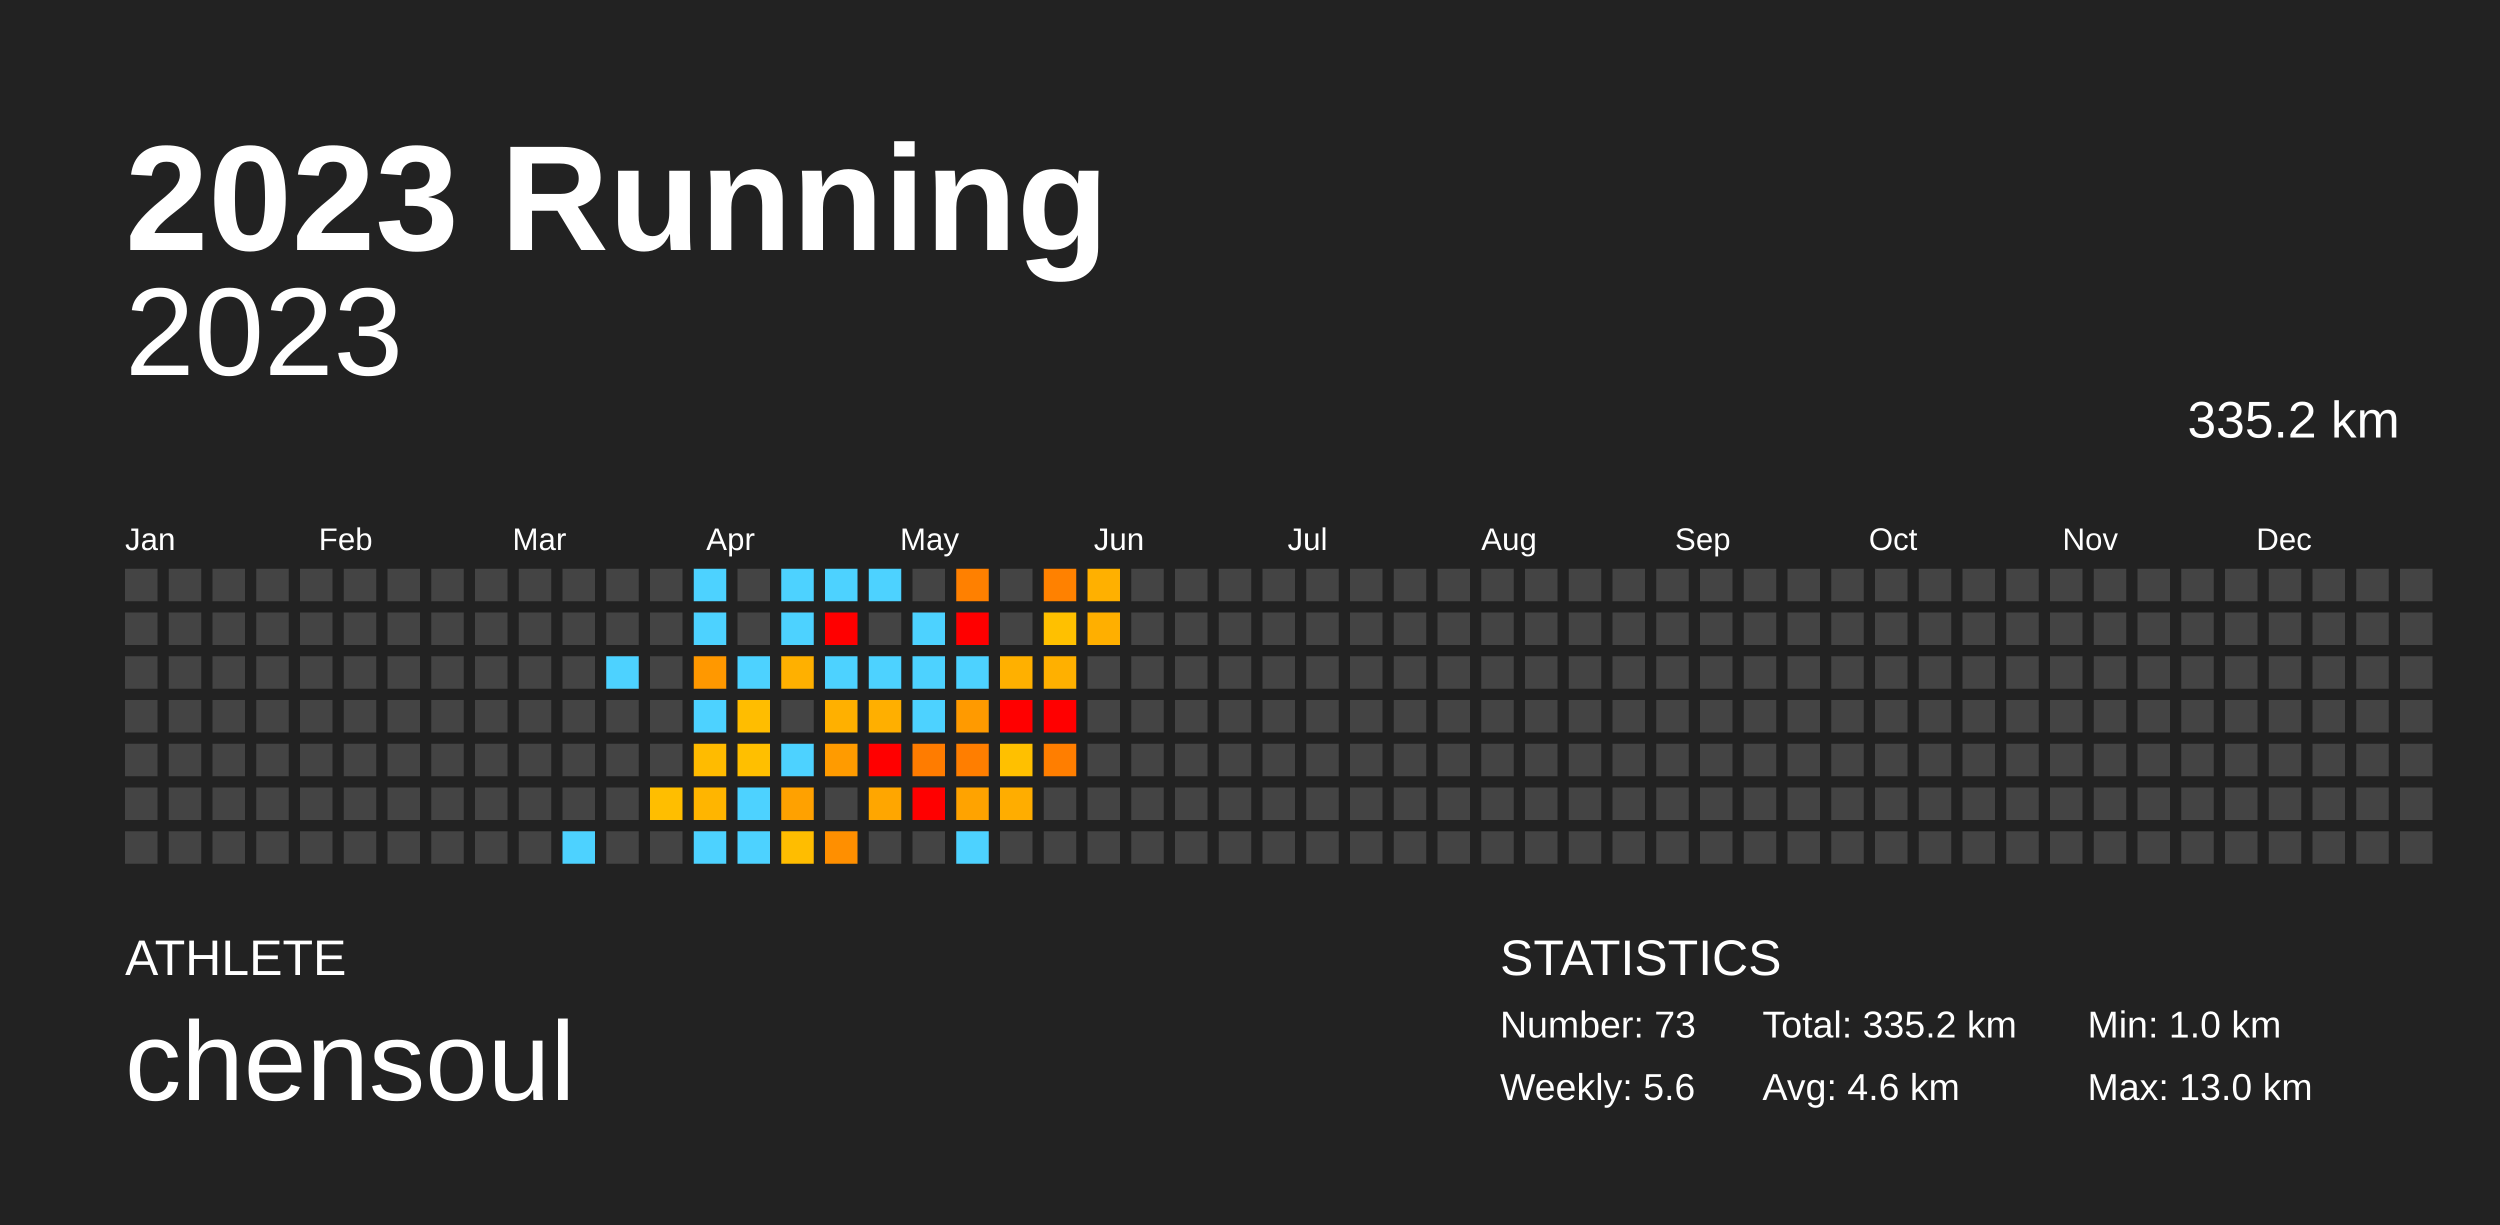
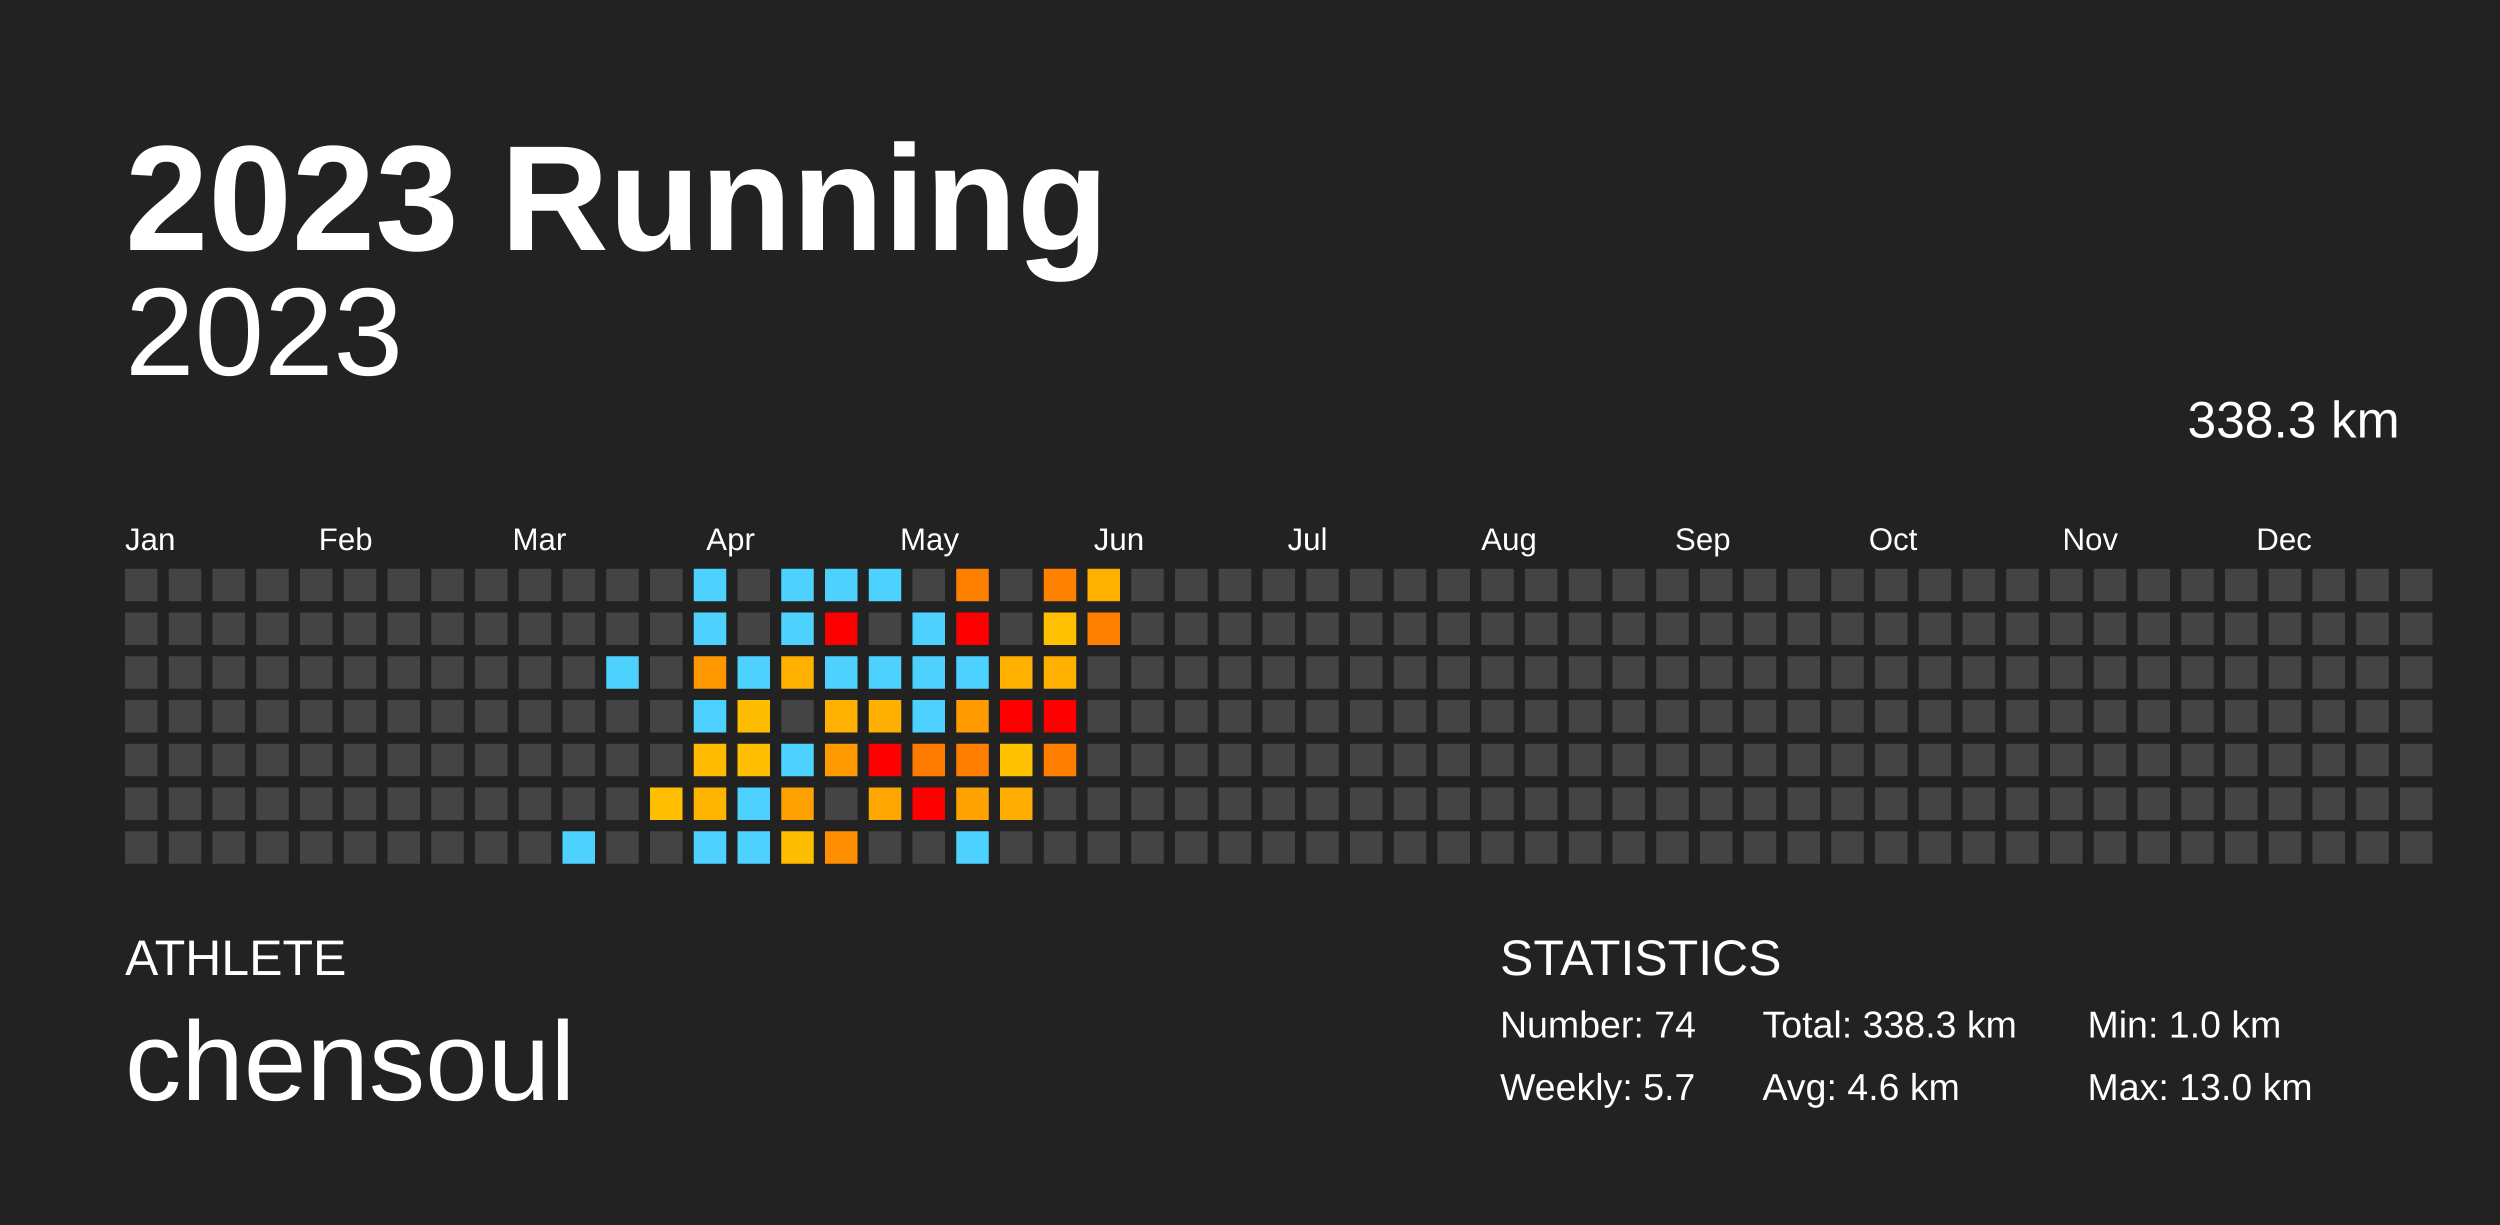
<svg xmlns="http://www.w3.org/2000/svg" baseProfile="full" height="98mm" version="1.1" viewBox="0,0,200,98" width="200mm">
  <defs />
  <rect fill="#222222" height="98" width="200" x="0" y="0" />
  <text fill="#FFFFFF" style="font-size:12px; font-family:Arial; font-weight:bold;" x="10" y="20">2023 Running</text>
  <text fill="#FFFFFF" style="font-size:4px; font-family:Arial" x="10" y="78">ATHLETE</text>
  <text fill="#FFFFFF" style="font-size:9px; font-family:Arial" x="10" y="88">chensoul</text>
  <text fill="#FFFFFF" style="font-size:4px; font-family:Arial" x="120" y="78">STATISTICS</text>
-   <text fill="#FFFFFF" style="font-size:3px; font-family:Arial" x="120" y="83">Number: 73</text>
-   <text fill="#FFFFFF" style="font-size:3px; font-family:Arial" x="120" y="88">Weekly: 5.6</text>
-   <text fill="#FFFFFF" style="font-size:3px; font-family:Arial" x="141" y="83">Total: 335.2 km</text>
+   <text fill="#FFFFFF" style="font-size:3px; font-family:Arial" x="120" y="83">Number: 74</text>
+   <text fill="#FFFFFF" style="font-size:3px; font-family:Arial" x="120" y="88">Weekly: 5.7</text>
+   <text fill="#FFFFFF" style="font-size:3px; font-family:Arial" x="141" y="83">Total: 338.3 km</text>
  <text fill="#FFFFFF" style="font-size:3px; font-family:Arial" x="141" y="88">Avg: 4.6 km</text>
  <text fill="#FFFFFF" style="font-size:3px; font-family:Arial" x="167" y="83">Min: 1.0 km</text>
  <text fill="#FFFFFF" style="font-size:3px; font-family:Arial" x="167" y="88">Max: 13.0 km</text>
  <text alignment-baseline="hanging" fill="#FFFFFF" style="font-size:10.0px; font-family:Arial;" x="10" y="30">2023</text>
-   <text alignment-baseline="hanging" fill="#FFFFFF" style="font-size:4.125px; font-family:Arial;" x="175" y="35">335.2 km</text>
+   <text alignment-baseline="hanging" fill="#FFFFFF" style="font-size:4.125px; font-family:Arial;" x="175" y="35">338.3 km</text>
  <text fill="#FFFFFF" style="font-size:2.5px; font-family:Arial" x="10.0" y="44">Jan</text>
  <text fill="#FFFFFF" style="font-size:2.5px; font-family:Arial" x="25.5" y="44">Feb</text>
  <text fill="#FFFFFF" style="font-size:2.5px; font-family:Arial" x="41.0" y="44">Mar</text>
  <text fill="#FFFFFF" style="font-size:2.5px; font-family:Arial" x="56.5" y="44">Apr</text>
  <text fill="#FFFFFF" style="font-size:2.5px; font-family:Arial" x="72.0" y="44">May</text>
  <text fill="#FFFFFF" style="font-size:2.5px; font-family:Arial" x="87.5" y="44">Jun</text>
  <text fill="#FFFFFF" style="font-size:2.5px; font-family:Arial" x="103.0" y="44">Jul</text>
  <text fill="#FFFFFF" style="font-size:2.5px; font-family:Arial" x="118.5" y="44">Aug</text>
  <text fill="#FFFFFF" style="font-size:2.5px; font-family:Arial" x="134.0" y="44">Sep</text>
  <text fill="#FFFFFF" style="font-size:2.5px; font-family:Arial" x="149.5" y="44">Oct</text>
  <text fill="#FFFFFF" style="font-size:2.5px; font-family:Arial" x="165.0" y="44">Nov</text>
  <text fill="#FFFFFF" style="font-size:2.5px; font-family:Arial" x="180.5" y="44">Dec</text>
  <rect fill="#444444" height="2.6" width="2.6" x="10.0" y="45.5" />
  <rect fill="#444444" height="2.6" width="2.6" x="10.0" y="49.0" />
  <rect fill="#444444" height="2.6" width="2.6" x="10.0" y="52.5" />
  <rect fill="#444444" height="2.6" width="2.6" x="10.0" y="56.0" />
  <rect fill="#444444" height="2.6" width="2.6" x="10.0" y="59.5" />
  <rect fill="#444444" height="2.6" width="2.6" x="10.0" y="63.0" />
  <rect fill="#444444" height="2.6" width="2.6" x="10.0" y="66.5" />
  <rect fill="#444444" height="2.6" width="2.6" x="13.5" y="45.5" />
  <rect fill="#444444" height="2.6" width="2.6" x="13.5" y="49.0" />
  <rect fill="#444444" height="2.6" width="2.6" x="13.5" y="52.5" />
  <rect fill="#444444" height="2.6" width="2.6" x="13.5" y="56.0" />
  <rect fill="#444444" height="2.6" width="2.6" x="13.5" y="59.5" />
  <rect fill="#444444" height="2.6" width="2.6" x="13.5" y="63.0" />
  <rect fill="#444444" height="2.6" width="2.6" x="13.5" y="66.5" />
  <rect fill="#444444" height="2.6" width="2.6" x="17.0" y="45.5" />
  <rect fill="#444444" height="2.6" width="2.6" x="17.0" y="49.0" />
  <rect fill="#444444" height="2.6" width="2.6" x="17.0" y="52.5" />
  <rect fill="#444444" height="2.6" width="2.6" x="17.0" y="56.0" />
  <rect fill="#444444" height="2.6" width="2.6" x="17.0" y="59.5" />
  <rect fill="#444444" height="2.6" width="2.6" x="17.0" y="63.0" />
  <rect fill="#444444" height="2.6" width="2.6" x="17.0" y="66.5" />
  <rect fill="#444444" height="2.6" width="2.6" x="20.5" y="45.5" />
  <rect fill="#444444" height="2.6" width="2.6" x="20.5" y="49.0" />
  <rect fill="#444444" height="2.6" width="2.6" x="20.5" y="52.5" />
  <rect fill="#444444" height="2.6" width="2.6" x="20.5" y="56.0" />
  <rect fill="#444444" height="2.6" width="2.6" x="20.5" y="59.5" />
  <rect fill="#444444" height="2.6" width="2.6" x="20.5" y="63.0" />
  <rect fill="#444444" height="2.6" width="2.6" x="20.5" y="66.5" />
  <rect fill="#444444" height="2.6" width="2.6" x="24.0" y="45.5" />
  <rect fill="#444444" height="2.6" width="2.6" x="24.0" y="49.0" />
  <rect fill="#444444" height="2.6" width="2.6" x="24.0" y="52.5" />
  <rect fill="#444444" height="2.6" width="2.6" x="24.0" y="56.0" />
  <rect fill="#444444" height="2.6" width="2.6" x="24.0" y="59.5" />
  <rect fill="#444444" height="2.6" width="2.6" x="24.0" y="63.0" />
  <rect fill="#444444" height="2.6" width="2.6" x="24.0" y="66.5" />
  <rect fill="#444444" height="2.6" width="2.6" x="27.5" y="45.5" />
  <rect fill="#444444" height="2.6" width="2.6" x="27.5" y="49.0" />
  <rect fill="#444444" height="2.6" width="2.6" x="27.5" y="52.5" />
  <rect fill="#444444" height="2.6" width="2.6" x="27.5" y="56.0" />
  <rect fill="#444444" height="2.6" width="2.6" x="27.5" y="59.5" />
  <rect fill="#444444" height="2.6" width="2.6" x="27.5" y="63.0" />
  <rect fill="#444444" height="2.6" width="2.6" x="27.5" y="66.5" />
  <rect fill="#444444" height="2.6" width="2.6" x="31.0" y="45.5" />
  <rect fill="#444444" height="2.6" width="2.6" x="31.0" y="49.0" />
  <rect fill="#444444" height="2.6" width="2.6" x="31.0" y="52.5" />
  <rect fill="#444444" height="2.6" width="2.6" x="31.0" y="56.0" />
  <rect fill="#444444" height="2.6" width="2.6" x="31.0" y="59.5" />
  <rect fill="#444444" height="2.6" width="2.6" x="31.0" y="63.0" />
  <rect fill="#444444" height="2.6" width="2.6" x="31.0" y="66.5" />
  <rect fill="#444444" height="2.6" width="2.6" x="34.5" y="45.5" />
  <rect fill="#444444" height="2.6" width="2.6" x="34.5" y="49.0" />
  <rect fill="#444444" height="2.6" width="2.6" x="34.5" y="52.5" />
  <rect fill="#444444" height="2.6" width="2.6" x="34.5" y="56.0" />
  <rect fill="#444444" height="2.6" width="2.6" x="34.5" y="59.5" />
  <rect fill="#444444" height="2.6" width="2.6" x="34.5" y="63.0" />
  <rect fill="#444444" height="2.6" width="2.6" x="34.5" y="66.5" />
  <rect fill="#444444" height="2.6" width="2.6" x="38.0" y="45.5" />
  <rect fill="#444444" height="2.6" width="2.6" x="38.0" y="49.0" />
  <rect fill="#444444" height="2.6" width="2.6" x="38.0" y="52.5" />
  <rect fill="#444444" height="2.6" width="2.6" x="38.0" y="56.0" />
  <rect fill="#444444" height="2.6" width="2.6" x="38.0" y="59.5" />
  <rect fill="#444444" height="2.6" width="2.6" x="38.0" y="63.0" />
  <rect fill="#444444" height="2.6" width="2.6" x="38.0" y="66.5" />
  <rect fill="#444444" height="2.6" width="2.6" x="41.5" y="45.5" />
  <rect fill="#444444" height="2.6" width="2.6" x="41.5" y="49.0" />
  <rect fill="#444444" height="2.6" width="2.6" x="41.5" y="52.5" />
  <rect fill="#444444" height="2.6" width="2.6" x="41.5" y="56.0" />
  <rect fill="#444444" height="2.6" width="2.6" x="41.5" y="59.5" />
  <rect fill="#444444" height="2.6" width="2.6" x="41.5" y="63.0" />
  <rect fill="#444444" height="2.6" width="2.6" x="41.5" y="66.5" />
  <rect fill="#444444" height="2.6" width="2.6" x="45.0" y="45.5" />
  <rect fill="#444444" height="2.6" width="2.6" x="45.0" y="49.0" />
  <rect fill="#444444" height="2.6" width="2.6" x="45.0" y="52.5" />
  <rect fill="#444444" height="2.6" width="2.6" x="45.0" y="56.0" />
  <rect fill="#444444" height="2.6" width="2.6" x="45.0" y="59.5" />
  <rect fill="#444444" height="2.6" width="2.6" x="45.0" y="63.0" />
  <rect fill="#4dd2ff" height="2.6" width="2.6" x="45.0" y="66.5" />
  <rect fill="#444444" height="2.6" width="2.6" x="48.5" y="45.5" />
  <rect fill="#444444" height="2.6" width="2.6" x="48.5" y="49.0" />
  <rect fill="#4dd2ff" height="2.6" width="2.6" x="48.5" y="52.5" />
  <rect fill="#444444" height="2.6" width="2.6" x="48.5" y="56.0" />
  <rect fill="#444444" height="2.6" width="2.6" x="48.5" y="59.5" />
  <rect fill="#444444" height="2.6" width="2.6" x="48.5" y="63.0" />
  <rect fill="#444444" height="2.6" width="2.6" x="48.5" y="66.5" />
  <rect fill="#444444" height="2.6" width="2.6" x="52.0" y="45.5" />
  <rect fill="#444444" height="2.6" width="2.6" x="52.0" y="49.0" />
  <rect fill="#444444" height="2.6" width="2.6" x="52.0" y="52.5" />
  <rect fill="#444444" height="2.6" width="2.6" x="52.0" y="56.0" />
  <rect fill="#444444" height="2.6" width="2.6" x="52.0" y="59.5" />
  <rect fill="#ffbe00" height="2.6" width="2.6" x="52.0" y="63.0" />
  <rect fill="#444444" height="2.6" width="2.6" x="52.0" y="66.5" />
  <rect fill="#4dd2ff" height="2.6" width="2.6" x="55.5" y="45.5" />
  <rect fill="#4dd2ff" height="2.6" width="2.6" x="55.5" y="49.0" />
  <rect fill="#ff9800" height="2.6" width="2.6" x="55.5" y="52.5" />
  <rect fill="#4dd2ff" height="2.6" width="2.6" x="55.5" y="56.0" />
  <rect fill="#ffbb00" height="2.6" width="2.6" x="55.5" y="59.5" />
  <rect fill="#ffb500" height="2.6" width="2.6" x="55.5" y="63.0" />
  <rect fill="#4dd2ff" height="2.6" width="2.6" x="55.5" y="66.5" />
  <rect fill="#444444" height="2.6" width="2.6" x="59.0" y="45.5" />
  <rect fill="#444444" height="2.6" width="2.6" x="59.0" y="49.0" />
  <rect fill="#4dd2ff" height="2.6" width="2.6" x="59.0" y="52.5" />
  <rect fill="#ffbd00" height="2.6" width="2.6" x="59.0" y="56.0" />
  <rect fill="#ffbf00" height="2.6" width="2.6" x="59.0" y="59.5" />
  <rect fill="#4dd2ff" height="2.6" width="2.6" x="59.0" y="63.0" />
  <rect fill="#4dd2ff" height="2.6" width="2.6" x="59.0" y="66.5" />
  <rect fill="#4dd2ff" height="2.6" width="2.6" x="62.5" y="45.5" />
  <rect fill="#4dd2ff" height="2.6" width="2.6" x="62.5" y="49.0" />
  <rect fill="#ffb000" height="2.6" width="2.6" x="62.5" y="52.5" />
  <rect fill="#444444" height="2.6" width="2.6" x="62.5" y="56.0" />
  <rect fill="#4dd2ff" height="2.6" width="2.6" x="62.5" y="59.5" />
  <rect fill="#ffa100" height="2.6" width="2.6" x="62.5" y="63.0" />
  <rect fill="#ffbd00" height="2.6" width="2.6" x="62.5" y="66.5" />
  <rect fill="#4dd2ff" height="2.6" width="2.6" x="66.0" y="45.5" />
  <rect fill="red" height="2.6" width="2.6" x="66.0" y="49.0" />
  <rect fill="#4dd2ff" height="2.6" width="2.6" x="66.0" y="52.5" />
  <rect fill="#ffb000" height="2.6" width="2.6" x="66.0" y="56.0" />
  <rect fill="#ff9b00" height="2.6" width="2.6" x="66.0" y="59.5" />
  <rect fill="#444444" height="2.6" width="2.6" x="66.0" y="63.0" />
  <rect fill="#ff8f00" height="2.6" width="2.6" x="66.0" y="66.5" />
  <rect fill="#4dd2ff" height="2.6" width="2.6" x="69.5" y="45.5" />
  <rect fill="#444444" height="2.6" width="2.6" x="69.5" y="49.0" />
  <rect fill="#4dd2ff" height="2.6" width="2.6" x="69.5" y="52.5" />
  <rect fill="#ffaf00" height="2.6" width="2.6" x="69.5" y="56.0" />
  <rect fill="red" height="2.6" width="2.6" x="69.5" y="59.5" />
  <rect fill="#ffa600" height="2.6" width="2.6" x="69.5" y="63.0" />
  <rect fill="#444444" height="2.6" width="2.6" x="69.5" y="66.5" />
  <rect fill="#444444" height="2.6" width="2.6" x="73.0" y="45.5" />
  <rect fill="#4dd2ff" height="2.6" width="2.6" x="73.0" y="49.0" />
  <rect fill="#4dd2ff" height="2.6" width="2.6" x="73.0" y="52.5" />
  <rect fill="#4dd2ff" height="2.6" width="2.6" x="73.0" y="56.0" />
  <rect fill="#ff7c00" height="2.6" width="2.6" x="73.0" y="59.5" />
  <rect fill="red" height="2.6" width="2.6" x="73.0" y="63.0" />
  <rect fill="#444444" height="2.6" width="2.6" x="73.0" y="66.5" />
  <rect fill="#ff8000" height="2.6" width="2.6" x="76.5" y="45.5" />
  <rect fill="red" height="2.6" width="2.6" x="76.5" y="49.0" />
  <rect fill="#4dd2ff" height="2.6" width="2.6" x="76.5" y="52.5" />
  <rect fill="#ff9a00" height="2.6" width="2.6" x="76.5" y="56.0" />
  <rect fill="#ff7e00" height="2.6" width="2.6" x="76.5" y="59.5" />
  <rect fill="#ffa300" height="2.6" width="2.6" x="76.5" y="63.0" />
  <rect fill="#4dd2ff" height="2.6" width="2.6" x="76.5" y="66.5" />
  <rect fill="#444444" height="2.6" width="2.6" x="80.0" y="45.5" />
  <rect fill="#444444" height="2.6" width="2.6" x="80.0" y="49.0" />
  <rect fill="#ffb000" height="2.6" width="2.6" x="80.0" y="52.5" />
  <rect fill="red" height="2.6" width="2.6" x="80.0" y="56.0" />
  <rect fill="#ffc000" height="2.6" width="2.6" x="80.0" y="59.5" />
  <rect fill="#ffad00" height="2.6" width="2.6" x="80.0" y="63.0" />
  <rect fill="#444444" height="2.6" width="2.6" x="80.0" y="66.5" />
  <rect fill="#ff8100" height="2.6" width="2.6" x="83.5" y="45.5" />
  <rect fill="#ffc000" height="2.6" width="2.6" x="83.5" y="49.0" />
  <rect fill="#ffb000" height="2.6" width="2.6" x="83.5" y="52.5" />
  <rect fill="red" height="2.6" width="2.6" x="83.5" y="56.0" />
  <rect fill="#ff7e00" height="2.6" width="2.6" x="83.5" y="59.5" />
  <rect fill="#444444" height="2.6" width="2.6" x="83.5" y="63.0" />
  <rect fill="#444444" height="2.6" width="2.6" x="83.5" y="66.5" />
  <rect fill="#ffb000" height="2.6" width="2.6" x="87.0" y="45.5" />
-   <rect fill="#ffaf00" height="2.6" width="2.6" x="87.0" y="49.0" />
+   <rect fill="#ff7f00" height="2.6" width="2.6" x="87.0" y="49.0" />
  <rect fill="#444444" height="2.6" width="2.6" x="87.0" y="52.5" />
  <rect fill="#444444" height="2.6" width="2.6" x="87.0" y="56.0" />
  <rect fill="#444444" height="2.6" width="2.6" x="87.0" y="59.5" />
  <rect fill="#444444" height="2.6" width="2.6" x="87.0" y="63.0" />
  <rect fill="#444444" height="2.6" width="2.6" x="87.0" y="66.5" />
  <rect fill="#444444" height="2.6" width="2.6" x="90.5" y="45.5" />
  <rect fill="#444444" height="2.6" width="2.6" x="90.5" y="49.0" />
  <rect fill="#444444" height="2.6" width="2.6" x="90.5" y="52.5" />
  <rect fill="#444444" height="2.6" width="2.6" x="90.5" y="56.0" />
  <rect fill="#444444" height="2.6" width="2.6" x="90.5" y="59.5" />
  <rect fill="#444444" height="2.6" width="2.6" x="90.5" y="63.0" />
  <rect fill="#444444" height="2.6" width="2.6" x="90.5" y="66.5" />
  <rect fill="#444444" height="2.6" width="2.6" x="94.0" y="45.5" />
  <rect fill="#444444" height="2.6" width="2.6" x="94.0" y="49.0" />
  <rect fill="#444444" height="2.6" width="2.6" x="94.0" y="52.5" />
  <rect fill="#444444" height="2.6" width="2.6" x="94.0" y="56.0" />
  <rect fill="#444444" height="2.6" width="2.6" x="94.0" y="59.5" />
  <rect fill="#444444" height="2.6" width="2.6" x="94.0" y="63.0" />
  <rect fill="#444444" height="2.6" width="2.6" x="94.0" y="66.5" />
  <rect fill="#444444" height="2.6" width="2.6" x="97.5" y="45.5" />
  <rect fill="#444444" height="2.6" width="2.6" x="97.5" y="49.0" />
  <rect fill="#444444" height="2.6" width="2.6" x="97.5" y="52.5" />
  <rect fill="#444444" height="2.6" width="2.6" x="97.5" y="56.0" />
  <rect fill="#444444" height="2.6" width="2.6" x="97.5" y="59.5" />
  <rect fill="#444444" height="2.6" width="2.6" x="97.5" y="63.0" />
  <rect fill="#444444" height="2.6" width="2.6" x="97.5" y="66.5" />
  <rect fill="#444444" height="2.6" width="2.6" x="101.0" y="45.5" />
  <rect fill="#444444" height="2.6" width="2.6" x="101.0" y="49.0" />
  <rect fill="#444444" height="2.6" width="2.6" x="101.0" y="52.5" />
  <rect fill="#444444" height="2.6" width="2.6" x="101.0" y="56.0" />
  <rect fill="#444444" height="2.6" width="2.6" x="101.0" y="59.5" />
  <rect fill="#444444" height="2.6" width="2.6" x="101.0" y="63.0" />
  <rect fill="#444444" height="2.6" width="2.6" x="101.0" y="66.5" />
  <rect fill="#444444" height="2.6" width="2.6" x="104.5" y="45.5" />
  <rect fill="#444444" height="2.6" width="2.6" x="104.5" y="49.0" />
  <rect fill="#444444" height="2.6" width="2.6" x="104.5" y="52.5" />
  <rect fill="#444444" height="2.6" width="2.6" x="104.5" y="56.0" />
  <rect fill="#444444" height="2.6" width="2.6" x="104.5" y="59.5" />
  <rect fill="#444444" height="2.6" width="2.6" x="104.5" y="63.0" />
  <rect fill="#444444" height="2.6" width="2.6" x="104.5" y="66.5" />
  <rect fill="#444444" height="2.6" width="2.6" x="108.0" y="45.5" />
  <rect fill="#444444" height="2.6" width="2.6" x="108.0" y="49.0" />
  <rect fill="#444444" height="2.6" width="2.6" x="108.0" y="52.5" />
  <rect fill="#444444" height="2.6" width="2.6" x="108.0" y="56.0" />
  <rect fill="#444444" height="2.6" width="2.6" x="108.0" y="59.5" />
  <rect fill="#444444" height="2.6" width="2.6" x="108.0" y="63.0" />
  <rect fill="#444444" height="2.6" width="2.6" x="108.0" y="66.5" />
  <rect fill="#444444" height="2.6" width="2.6" x="111.5" y="45.5" />
  <rect fill="#444444" height="2.6" width="2.6" x="111.5" y="49.0" />
  <rect fill="#444444" height="2.6" width="2.6" x="111.5" y="52.5" />
  <rect fill="#444444" height="2.6" width="2.6" x="111.5" y="56.0" />
  <rect fill="#444444" height="2.6" width="2.6" x="111.5" y="59.5" />
  <rect fill="#444444" height="2.6" width="2.6" x="111.5" y="63.0" />
  <rect fill="#444444" height="2.6" width="2.6" x="111.5" y="66.5" />
  <rect fill="#444444" height="2.6" width="2.6" x="115.0" y="45.5" />
  <rect fill="#444444" height="2.6" width="2.6" x="115.0" y="49.0" />
  <rect fill="#444444" height="2.6" width="2.6" x="115.0" y="52.5" />
  <rect fill="#444444" height="2.6" width="2.6" x="115.0" y="56.0" />
  <rect fill="#444444" height="2.6" width="2.6" x="115.0" y="59.5" />
  <rect fill="#444444" height="2.6" width="2.6" x="115.0" y="63.0" />
  <rect fill="#444444" height="2.6" width="2.6" x="115.0" y="66.5" />
  <rect fill="#444444" height="2.6" width="2.6" x="118.5" y="45.5" />
  <rect fill="#444444" height="2.6" width="2.6" x="118.5" y="49.0" />
  <rect fill="#444444" height="2.6" width="2.6" x="118.5" y="52.5" />
  <rect fill="#444444" height="2.6" width="2.6" x="118.5" y="56.0" />
  <rect fill="#444444" height="2.6" width="2.6" x="118.5" y="59.5" />
  <rect fill="#444444" height="2.6" width="2.6" x="118.5" y="63.0" />
  <rect fill="#444444" height="2.6" width="2.6" x="118.5" y="66.5" />
  <rect fill="#444444" height="2.6" width="2.6" x="122.0" y="45.5" />
  <rect fill="#444444" height="2.6" width="2.6" x="122.0" y="49.0" />
  <rect fill="#444444" height="2.6" width="2.6" x="122.0" y="52.5" />
  <rect fill="#444444" height="2.6" width="2.6" x="122.0" y="56.0" />
  <rect fill="#444444" height="2.6" width="2.6" x="122.0" y="59.5" />
  <rect fill="#444444" height="2.6" width="2.6" x="122.0" y="63.0" />
  <rect fill="#444444" height="2.6" width="2.6" x="122.0" y="66.5" />
  <rect fill="#444444" height="2.6" width="2.6" x="125.5" y="45.5" />
  <rect fill="#444444" height="2.6" width="2.6" x="125.5" y="49.0" />
  <rect fill="#444444" height="2.6" width="2.6" x="125.5" y="52.5" />
  <rect fill="#444444" height="2.6" width="2.6" x="125.5" y="56.0" />
  <rect fill="#444444" height="2.6" width="2.6" x="125.5" y="59.5" />
  <rect fill="#444444" height="2.6" width="2.6" x="125.5" y="63.0" />
  <rect fill="#444444" height="2.6" width="2.6" x="125.5" y="66.5" />
  <rect fill="#444444" height="2.6" width="2.6" x="129.0" y="45.5" />
  <rect fill="#444444" height="2.6" width="2.6" x="129.0" y="49.0" />
  <rect fill="#444444" height="2.6" width="2.6" x="129.0" y="52.5" />
  <rect fill="#444444" height="2.6" width="2.6" x="129.0" y="56.0" />
  <rect fill="#444444" height="2.6" width="2.6" x="129.0" y="59.5" />
  <rect fill="#444444" height="2.6" width="2.6" x="129.0" y="63.0" />
  <rect fill="#444444" height="2.6" width="2.6" x="129.0" y="66.5" />
  <rect fill="#444444" height="2.6" width="2.6" x="132.5" y="45.5" />
  <rect fill="#444444" height="2.6" width="2.6" x="132.5" y="49.0" />
  <rect fill="#444444" height="2.6" width="2.6" x="132.5" y="52.5" />
  <rect fill="#444444" height="2.6" width="2.6" x="132.5" y="56.0" />
  <rect fill="#444444" height="2.6" width="2.6" x="132.5" y="59.5" />
  <rect fill="#444444" height="2.6" width="2.6" x="132.5" y="63.0" />
  <rect fill="#444444" height="2.6" width="2.6" x="132.5" y="66.5" />
  <rect fill="#444444" height="2.6" width="2.6" x="136.0" y="45.5" />
  <rect fill="#444444" height="2.6" width="2.6" x="136.0" y="49.0" />
  <rect fill="#444444" height="2.6" width="2.6" x="136.0" y="52.5" />
  <rect fill="#444444" height="2.6" width="2.6" x="136.0" y="56.0" />
  <rect fill="#444444" height="2.6" width="2.6" x="136.0" y="59.5" />
  <rect fill="#444444" height="2.6" width="2.6" x="136.0" y="63.0" />
  <rect fill="#444444" height="2.6" width="2.6" x="136.0" y="66.5" />
  <rect fill="#444444" height="2.6" width="2.6" x="139.5" y="45.5" />
  <rect fill="#444444" height="2.6" width="2.6" x="139.5" y="49.0" />
  <rect fill="#444444" height="2.6" width="2.6" x="139.5" y="52.5" />
  <rect fill="#444444" height="2.6" width="2.6" x="139.5" y="56.0" />
  <rect fill="#444444" height="2.6" width="2.6" x="139.5" y="59.5" />
  <rect fill="#444444" height="2.6" width="2.6" x="139.5" y="63.0" />
  <rect fill="#444444" height="2.6" width="2.6" x="139.5" y="66.5" />
  <rect fill="#444444" height="2.6" width="2.6" x="143.0" y="45.5" />
  <rect fill="#444444" height="2.6" width="2.6" x="143.0" y="49.0" />
  <rect fill="#444444" height="2.6" width="2.6" x="143.0" y="52.5" />
  <rect fill="#444444" height="2.6" width="2.6" x="143.0" y="56.0" />
  <rect fill="#444444" height="2.6" width="2.6" x="143.0" y="59.5" />
  <rect fill="#444444" height="2.6" width="2.6" x="143.0" y="63.0" />
  <rect fill="#444444" height="2.6" width="2.6" x="143.0" y="66.5" />
  <rect fill="#444444" height="2.6" width="2.6" x="146.5" y="45.5" />
  <rect fill="#444444" height="2.6" width="2.6" x="146.5" y="49.0" />
  <rect fill="#444444" height="2.6" width="2.6" x="146.5" y="52.5" />
  <rect fill="#444444" height="2.6" width="2.6" x="146.5" y="56.0" />
  <rect fill="#444444" height="2.6" width="2.6" x="146.5" y="59.5" />
  <rect fill="#444444" height="2.6" width="2.6" x="146.5" y="63.0" />
  <rect fill="#444444" height="2.6" width="2.6" x="146.5" y="66.5" />
  <rect fill="#444444" height="2.6" width="2.6" x="150.0" y="45.5" />
  <rect fill="#444444" height="2.6" width="2.6" x="150.0" y="49.0" />
  <rect fill="#444444" height="2.6" width="2.6" x="150.0" y="52.5" />
  <rect fill="#444444" height="2.6" width="2.6" x="150.0" y="56.0" />
  <rect fill="#444444" height="2.6" width="2.6" x="150.0" y="59.5" />
  <rect fill="#444444" height="2.6" width="2.6" x="150.0" y="63.0" />
  <rect fill="#444444" height="2.6" width="2.6" x="150.0" y="66.5" />
  <rect fill="#444444" height="2.6" width="2.6" x="153.5" y="45.5" />
  <rect fill="#444444" height="2.6" width="2.6" x="153.5" y="49.0" />
  <rect fill="#444444" height="2.6" width="2.6" x="153.5" y="52.5" />
  <rect fill="#444444" height="2.6" width="2.6" x="153.5" y="56.0" />
  <rect fill="#444444" height="2.6" width="2.6" x="153.5" y="59.5" />
  <rect fill="#444444" height="2.6" width="2.6" x="153.5" y="63.0" />
  <rect fill="#444444" height="2.6" width="2.6" x="153.5" y="66.5" />
  <rect fill="#444444" height="2.6" width="2.6" x="157.0" y="45.5" />
  <rect fill="#444444" height="2.6" width="2.6" x="157.0" y="49.0" />
  <rect fill="#444444" height="2.6" width="2.6" x="157.0" y="52.5" />
  <rect fill="#444444" height="2.6" width="2.6" x="157.0" y="56.0" />
  <rect fill="#444444" height="2.6" width="2.6" x="157.0" y="59.5" />
  <rect fill="#444444" height="2.6" width="2.6" x="157.0" y="63.0" />
  <rect fill="#444444" height="2.6" width="2.6" x="157.0" y="66.5" />
  <rect fill="#444444" height="2.6" width="2.6" x="160.5" y="45.5" />
  <rect fill="#444444" height="2.6" width="2.6" x="160.5" y="49.0" />
  <rect fill="#444444" height="2.6" width="2.6" x="160.5" y="52.5" />
  <rect fill="#444444" height="2.6" width="2.6" x="160.5" y="56.0" />
  <rect fill="#444444" height="2.6" width="2.6" x="160.5" y="59.5" />
  <rect fill="#444444" height="2.6" width="2.6" x="160.5" y="63.0" />
  <rect fill="#444444" height="2.6" width="2.6" x="160.5" y="66.5" />
  <rect fill="#444444" height="2.6" width="2.6" x="164.0" y="45.5" />
  <rect fill="#444444" height="2.6" width="2.6" x="164.0" y="49.0" />
  <rect fill="#444444" height="2.6" width="2.6" x="164.0" y="52.5" />
  <rect fill="#444444" height="2.6" width="2.6" x="164.0" y="56.0" />
  <rect fill="#444444" height="2.6" width="2.6" x="164.0" y="59.5" />
  <rect fill="#444444" height="2.6" width="2.6" x="164.0" y="63.0" />
  <rect fill="#444444" height="2.6" width="2.6" x="164.0" y="66.5" />
  <rect fill="#444444" height="2.6" width="2.6" x="167.5" y="45.5" />
  <rect fill="#444444" height="2.6" width="2.6" x="167.5" y="49.0" />
  <rect fill="#444444" height="2.6" width="2.6" x="167.5" y="52.5" />
  <rect fill="#444444" height="2.6" width="2.6" x="167.5" y="56.0" />
  <rect fill="#444444" height="2.6" width="2.6" x="167.5" y="59.5" />
  <rect fill="#444444" height="2.6" width="2.6" x="167.5" y="63.0" />
  <rect fill="#444444" height="2.6" width="2.6" x="167.5" y="66.5" />
  <rect fill="#444444" height="2.6" width="2.6" x="171.0" y="45.5" />
  <rect fill="#444444" height="2.6" width="2.6" x="171.0" y="49.0" />
  <rect fill="#444444" height="2.6" width="2.6" x="171.0" y="52.5" />
  <rect fill="#444444" height="2.6" width="2.6" x="171.0" y="56.0" />
  <rect fill="#444444" height="2.6" width="2.6" x="171.0" y="59.5" />
  <rect fill="#444444" height="2.6" width="2.6" x="171.0" y="63.0" />
  <rect fill="#444444" height="2.6" width="2.6" x="171.0" y="66.5" />
  <rect fill="#444444" height="2.6" width="2.6" x="174.5" y="45.5" />
  <rect fill="#444444" height="2.6" width="2.6" x="174.5" y="49.0" />
  <rect fill="#444444" height="2.6" width="2.6" x="174.5" y="52.5" />
  <rect fill="#444444" height="2.6" width="2.6" x="174.5" y="56.0" />
  <rect fill="#444444" height="2.6" width="2.6" x="174.5" y="59.5" />
  <rect fill="#444444" height="2.6" width="2.6" x="174.5" y="63.0" />
  <rect fill="#444444" height="2.6" width="2.6" x="174.5" y="66.5" />
  <rect fill="#444444" height="2.6" width="2.6" x="178.0" y="45.5" />
  <rect fill="#444444" height="2.6" width="2.6" x="178.0" y="49.0" />
  <rect fill="#444444" height="2.6" width="2.6" x="178.0" y="52.5" />
  <rect fill="#444444" height="2.6" width="2.6" x="178.0" y="56.0" />
  <rect fill="#444444" height="2.6" width="2.6" x="178.0" y="59.5" />
  <rect fill="#444444" height="2.6" width="2.6" x="178.0" y="63.0" />
  <rect fill="#444444" height="2.6" width="2.6" x="178.0" y="66.5" />
  <rect fill="#444444" height="2.6" width="2.6" x="181.5" y="45.5" />
  <rect fill="#444444" height="2.6" width="2.6" x="181.5" y="49.0" />
  <rect fill="#444444" height="2.6" width="2.6" x="181.5" y="52.5" />
  <rect fill="#444444" height="2.6" width="2.6" x="181.5" y="56.0" />
  <rect fill="#444444" height="2.6" width="2.6" x="181.5" y="59.5" />
  <rect fill="#444444" height="2.6" width="2.6" x="181.5" y="63.0" />
  <rect fill="#444444" height="2.6" width="2.6" x="181.5" y="66.5" />
  <rect fill="#444444" height="2.6" width="2.6" x="185.0" y="45.5" />
  <rect fill="#444444" height="2.6" width="2.6" x="185.0" y="49.0" />
  <rect fill="#444444" height="2.6" width="2.6" x="185.0" y="52.5" />
  <rect fill="#444444" height="2.6" width="2.6" x="185.0" y="56.0" />
  <rect fill="#444444" height="2.6" width="2.6" x="185.0" y="59.5" />
  <rect fill="#444444" height="2.6" width="2.6" x="185.0" y="63.0" />
  <rect fill="#444444" height="2.6" width="2.6" x="185.0" y="66.5" />
  <rect fill="#444444" height="2.6" width="2.6" x="188.5" y="45.5" />
  <rect fill="#444444" height="2.6" width="2.6" x="188.5" y="49.0" />
  <rect fill="#444444" height="2.6" width="2.6" x="188.5" y="52.5" />
  <rect fill="#444444" height="2.6" width="2.6" x="188.5" y="56.0" />
  <rect fill="#444444" height="2.6" width="2.6" x="188.5" y="59.5" />
  <rect fill="#444444" height="2.6" width="2.6" x="188.5" y="63.0" />
  <rect fill="#444444" height="2.6" width="2.6" x="188.5" y="66.5" />
  <rect fill="#444444" height="2.6" width="2.6" x="192.0" y="45.5" />
  <rect fill="#444444" height="2.6" width="2.6" x="192.0" y="49.0" />
  <rect fill="#444444" height="2.6" width="2.6" x="192.0" y="52.5" />
  <rect fill="#444444" height="2.6" width="2.6" x="192.0" y="56.0" />
  <rect fill="#444444" height="2.6" width="2.6" x="192.0" y="59.5" />
  <rect fill="#444444" height="2.6" width="2.6" x="192.0" y="63.0" />
  <rect fill="#444444" height="2.6" width="2.6" x="192.0" y="66.5" />
</svg>
